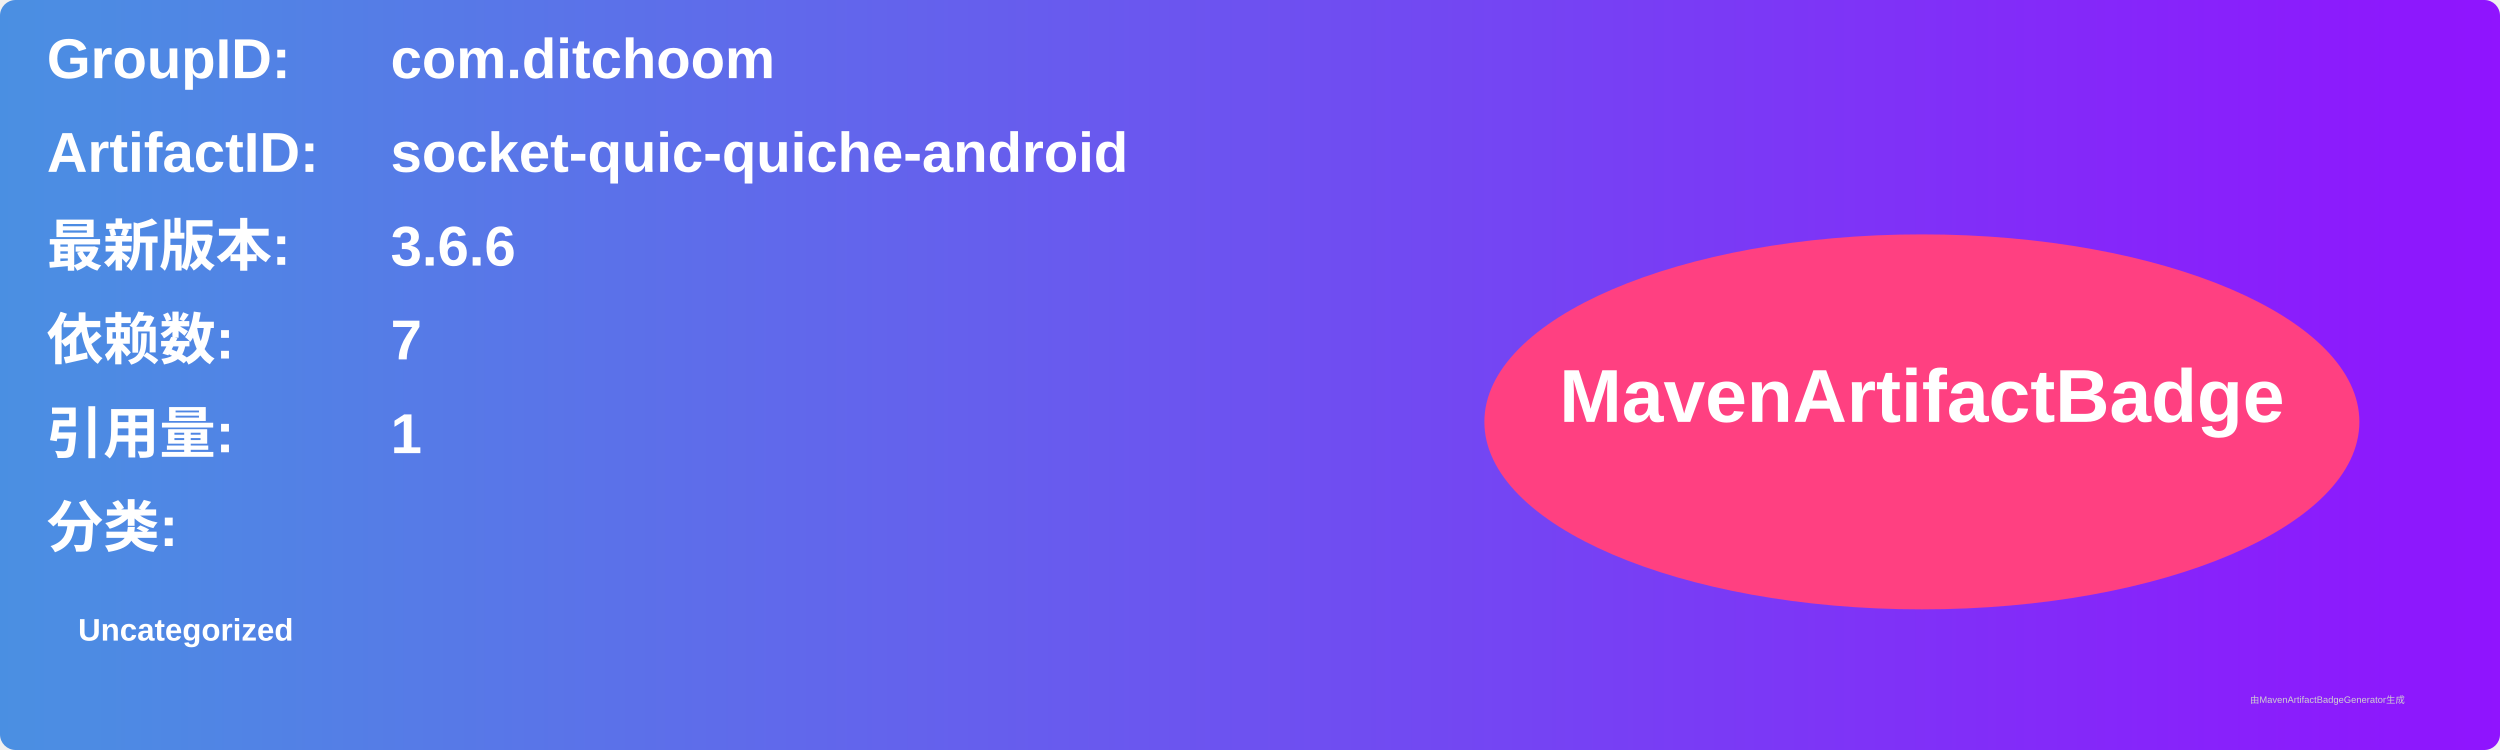
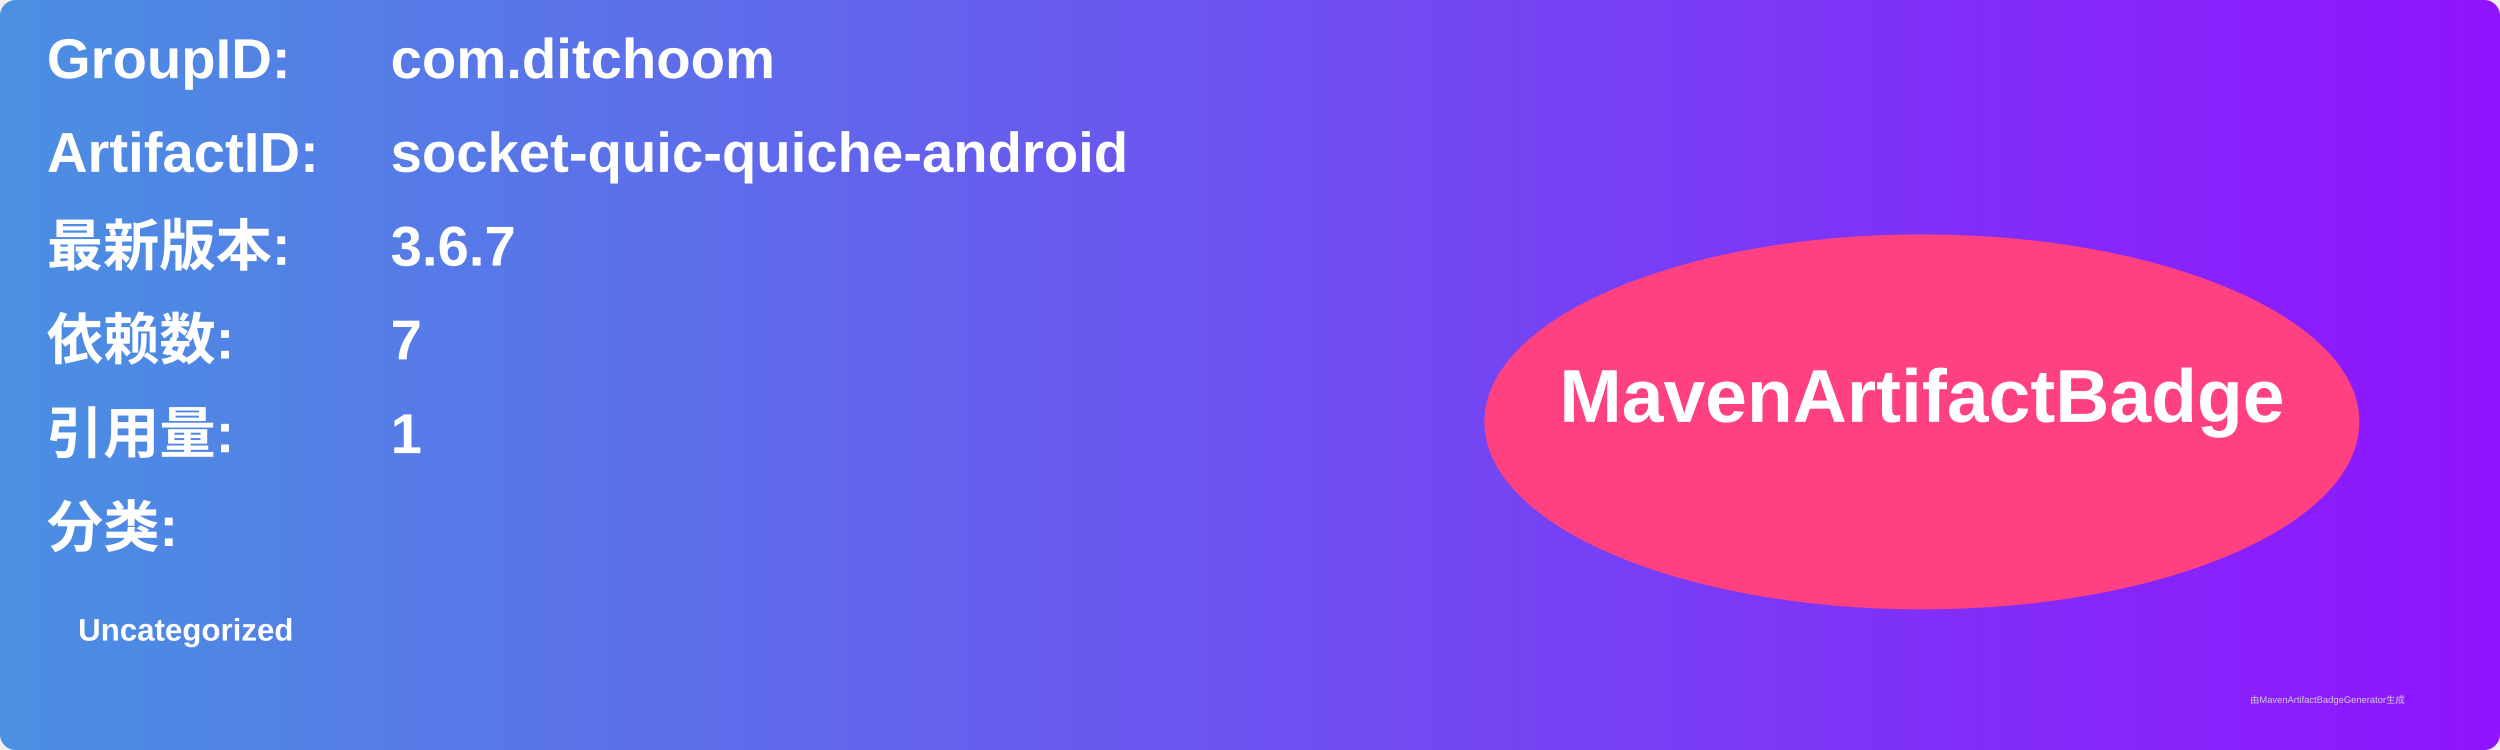
<svg xmlns="http://www.w3.org/2000/svg" width="800" height="240" viewBox="0 0 800 240">
  <linearGradient id="grad" x1="0%" y1="0%" x2="100%" y2="0%">
    <stop offset="0%" stop-color="#4a90e2" />
    <stop offset="100%" stop-color="#9013fe" />
  </linearGradient>
  <rect width="100%" height="100%" rx="5" ry="5" fill="url(#grad)" />
  <g transform="translate(15, 15)">
    <text x="0" y="10" font-family="Arial" font-size="18" fill="white" font-weight="bold" width="260">GroupID:</text>
    <text x="110" y="10" font-family="Arial" font-size="18" fill="white" font-weight="bold" width="460">com.ditchoom</text>
    <text x="0" y="40" font-family="Arial" font-size="18" fill="white" font-weight="bold" width="260">ArtifactID:</text>
    <text x="110" y="40" font-family="Arial" font-size="18" fill="white" font-weight="bold" width="460">socket-quic-quiche-android</text>
    <text x="0" y="70" font-family="Arial" font-size="18" fill="white" font-weight="bold">最新版本:</text>
    <text x="110" y="70" font-family="Arial" font-size="18" fill="white" font-weight="bold">
-       <tspan font-weight="bold">3.6.6</tspan>
+       <tspan font-weight="bold">3.6.7</tspan>
    </text>
    <text x="0" y="100" font-family="Arial" font-size="18" fill="white" font-weight="bold">依赖数: </text>
    <text x="110" y="100" font-family="Arial" font-size="18" fill="white">
      <tspan font-weight="bold">7</tspan>
    </text>
    <text x="0" y="130" font-family="Arial" font-size="18" fill="white" font-weight="bold">引用量: </text>
    <text x="110" y="130" font-family="Arial" font-size="18" fill="white">
      <tspan font-weight="bold">1</tspan>
    </text>
    <text x="0" y="160" font-family="Arial" font-size="18" fill="white" font-weight="bold">分类:</text>
    <text x="10" y="190" font-family="Arial" font-size="10" fill="white">
      <tspan font-weight="bold">Uncategorized</tspan>
    </text>
    <ellipse cx="600" cy="120" rx="140" ry="60" fill="#ff4081" />
    <text x="600" y="120" text-anchor="middle" font-family="Arial" font-size="24" fill="white" font-weight="bold">MavenArtifactBadge</text>
  </g>
  <text x="720" y="225" font-family="Arial" font-size="3" fill="#d0d0d0">由MavenArtifactBadgeGenerator生成</text>
</svg>
